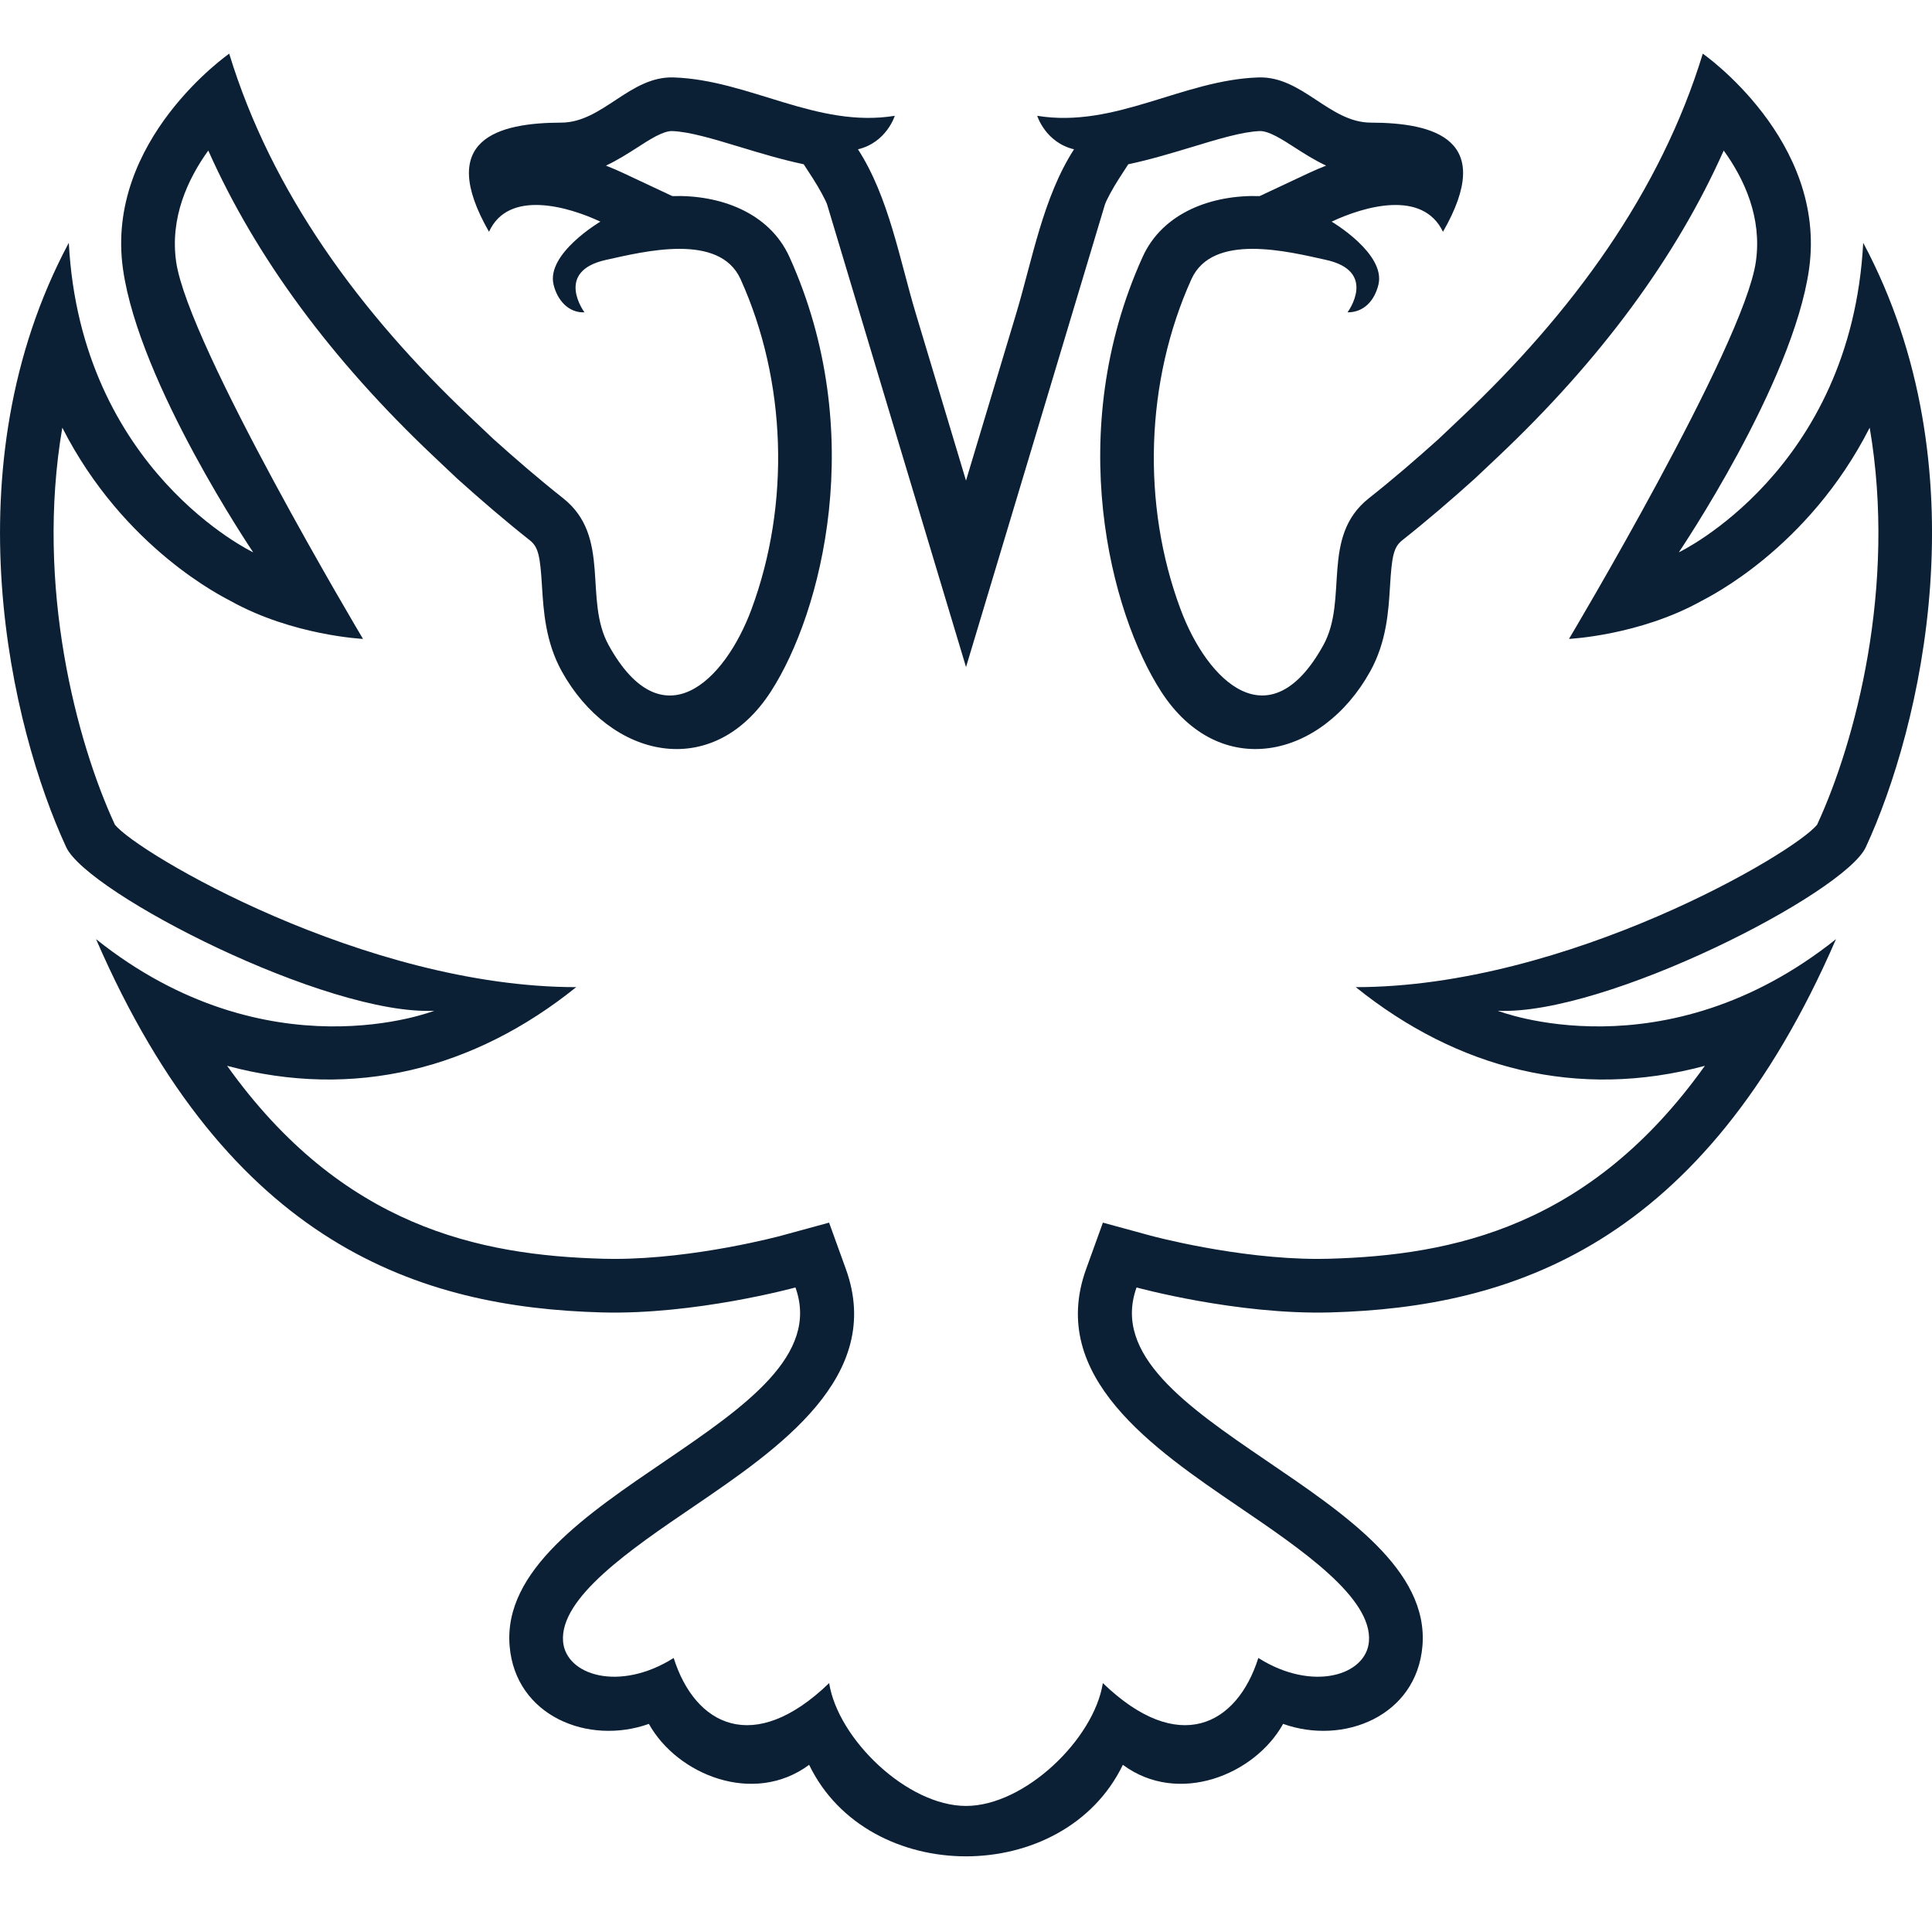
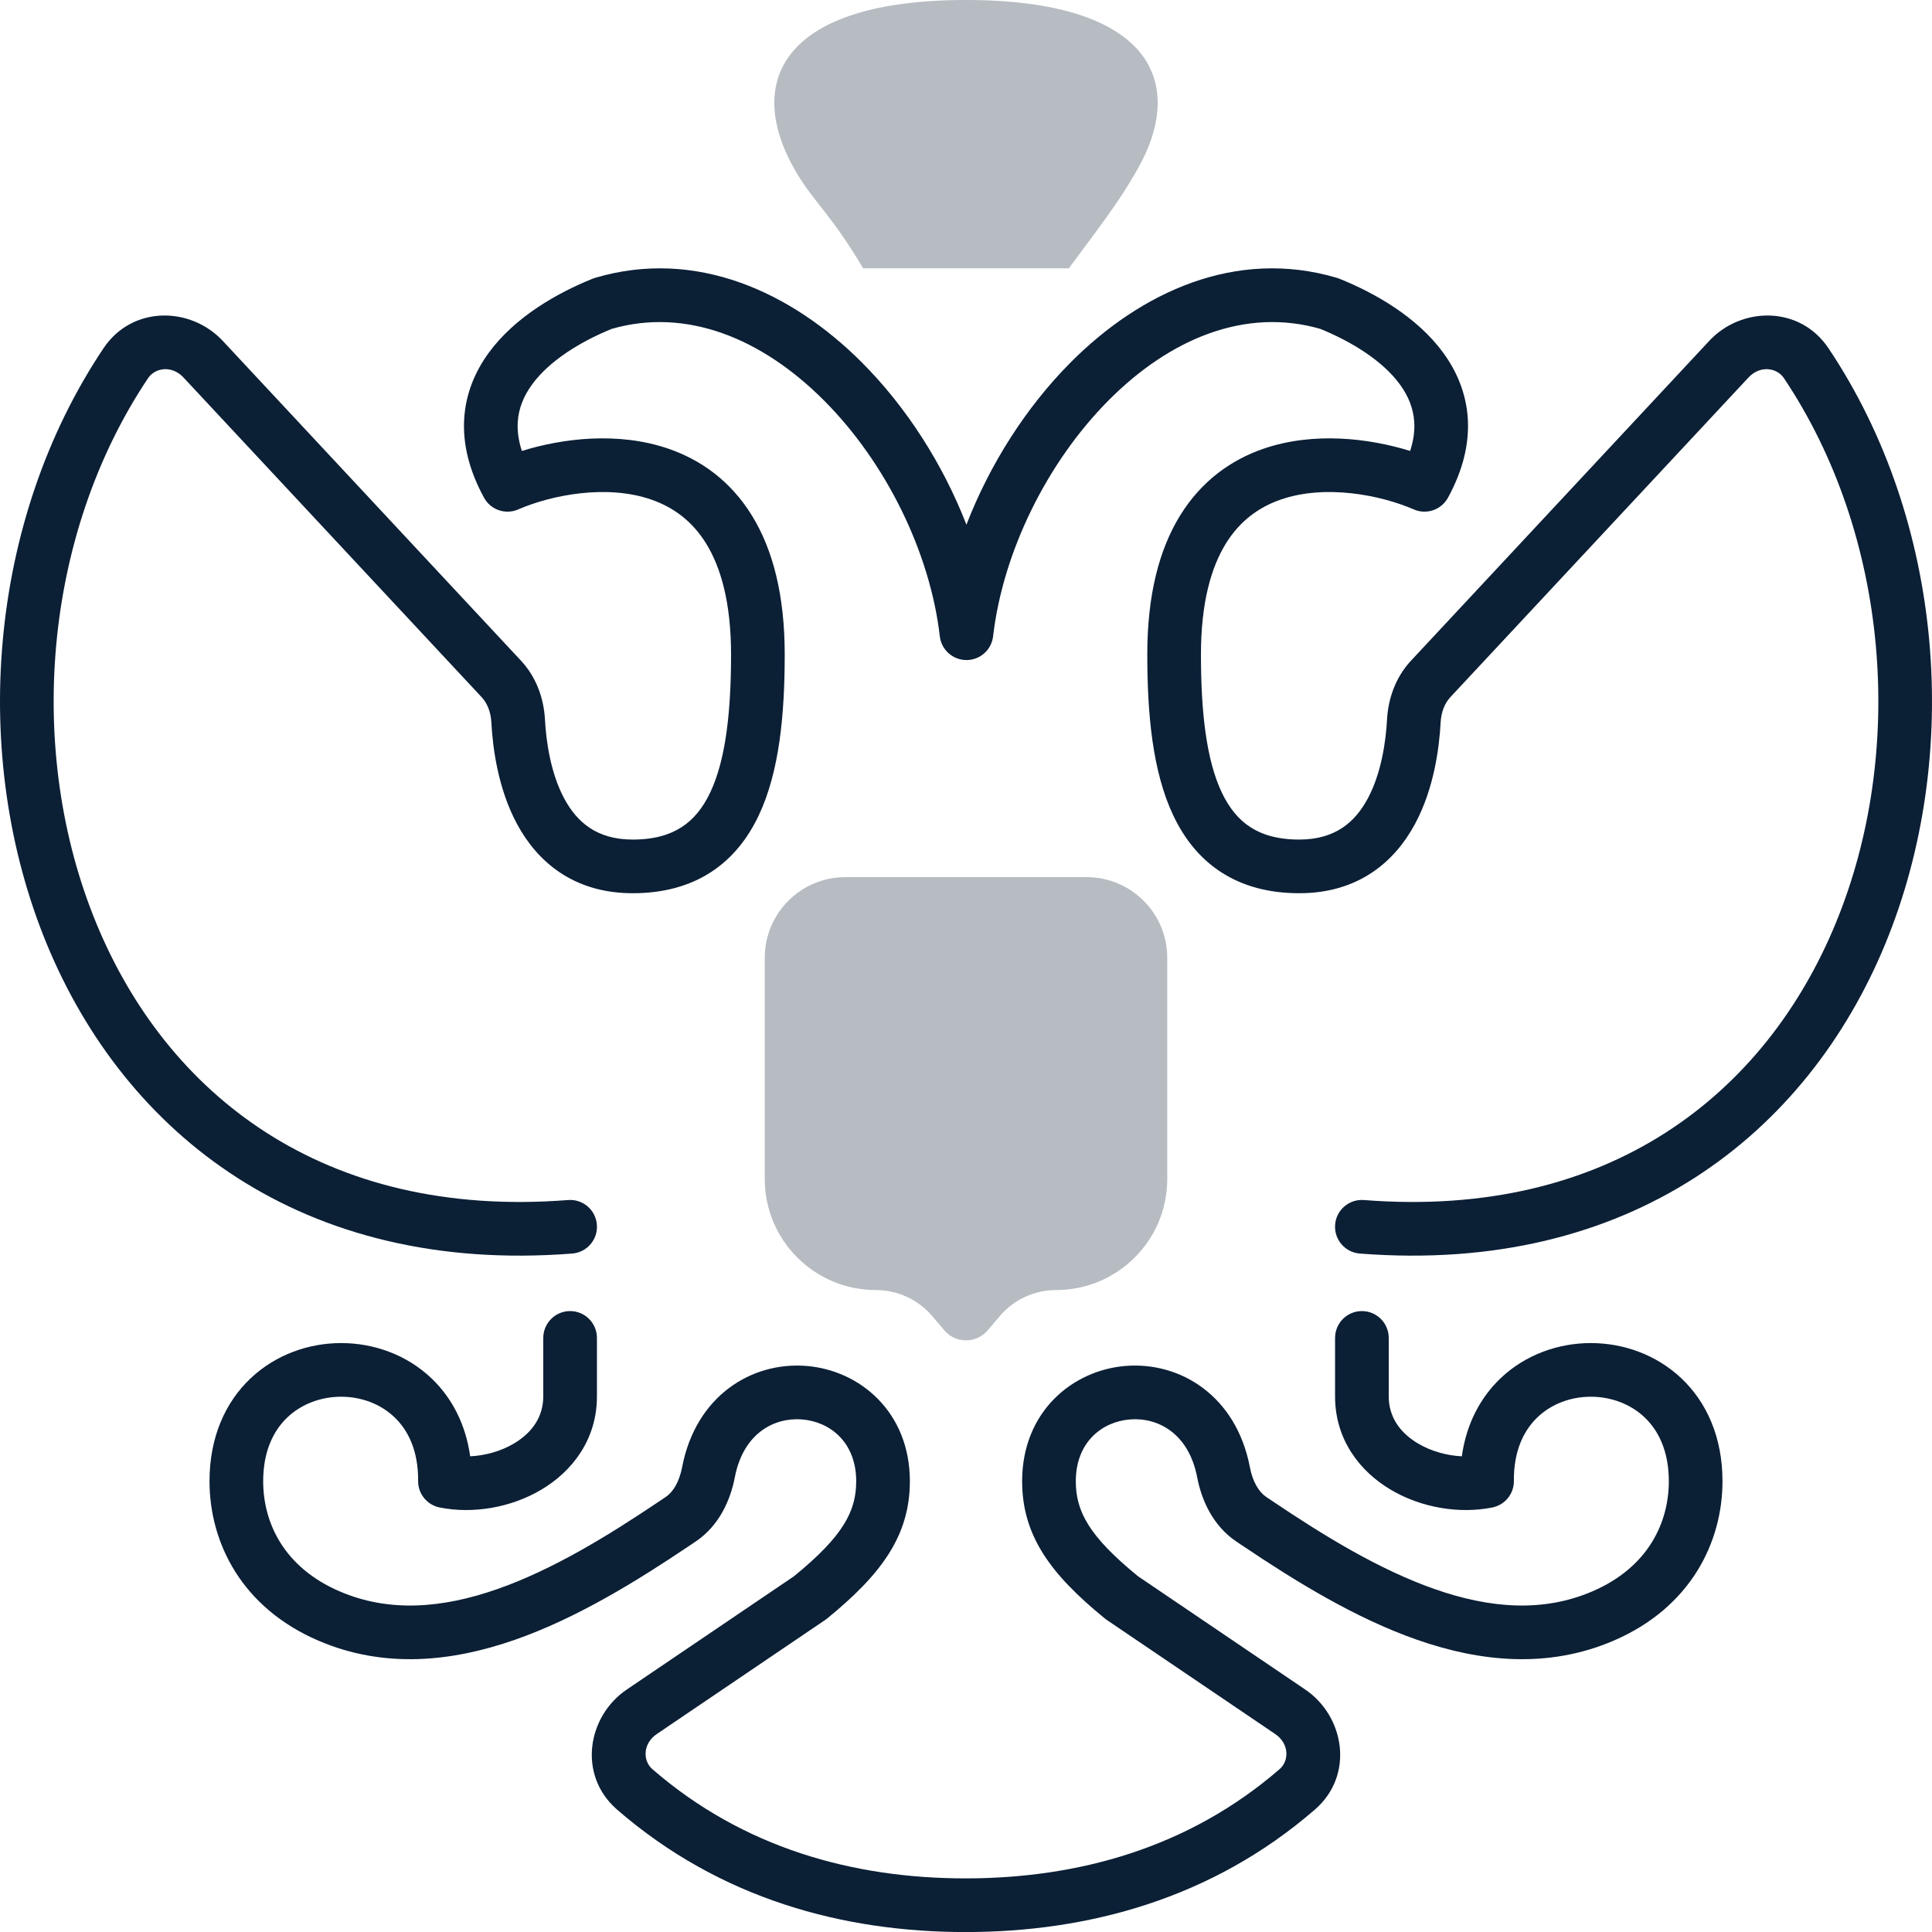
- <svg xmlns="http://www.w3.org/2000/svg" width="36px" height="36px" viewBox="0 0 36 36" version="1.1">
-   <defs />
-   <g id="set" stroke="none" stroke-width="1" fill="none" fill-rule="evenodd">
-     <g id="mobile" transform="translate(-1083, -1002)">
-       <g id="Headings" transform="translate(64, 77)" />
-       <g id="icon_category_state__xl__white-copy" transform="translate(1083, 1002)">
-         <rect id="Rectangle-path" x="0" y="0" width="36" height="36" />
-         <g id="ungroup" transform="translate(0, 1)" fill="#0B1F35">
-           <path d="M33.86,14.365 C33.453,14.886 29.202,17.394 25.263,17.394 C27.157,18.918 29.398,19.497 31.768,18.86 C29.629,21.857 27.073,22.391 24.762,22.455 L24.556,22.458 C23.045,22.458 21.459,22.03 21.442,22.025 L20.551,21.782 L20.237,22.651 C19.518,24.65 21.493,25.994 23.079,27.074 C24.25,27.87 25.576,28.773 25.508,29.588 C25.455,30.22 24.455,30.53 23.447,29.894 C23.048,31.155 21.955,31.718 20.55,30.362 C20.385,31.406 19.095,32.651 18,32.651 C16.905,32.651 15.615,31.406 15.45,30.362 C14.046,31.718 12.952,31.155 12.553,29.894 C11.546,30.53 10.546,30.22 10.492,29.588 C10.424,28.773 11.751,27.87 12.922,27.074 C14.507,25.994 16.482,24.65 15.763,22.651 L15.449,21.782 L14.558,22.025 C14.542,22.03 12.956,22.458 11.444,22.458 L11.238,22.455 C8.927,22.391 6.372,21.857 4.232,18.86 C6.602,19.497 8.843,18.918 10.737,17.394 C6.798,17.394 2.548,14.886 2.14,14.365 C1.429,12.829 0.655,9.929 1.161,6.969 C2.311,9.231 4.185,10.136 4.291,10.195 C5.452,10.843 6.764,10.905 6.764,10.905 C6.764,10.905 3.504,5.438 3.282,3.876 C3.166,3.058 3.496,2.34 3.881,1.805 C4.765,3.79 6.173,5.702 8.084,7.507 L8.521,7.92 C8.958,8.312 9.405,8.698 9.873,9.068 C10.033,9.195 10.065,9.364 10.099,9.921 C10.128,10.382 10.163,10.956 10.467,11.508 C11.371,13.139 13.277,13.568 14.364,11.886 C15.311,10.419 16.185,7.053 14.712,3.792 C14.332,2.949 13.4,2.626 12.528,2.654 L11.612,2.224 C11.504,2.174 11.396,2.127 11.291,2.086 C11.506,1.985 11.698,1.862 11.87,1.752 C12.106,1.599 12.35,1.442 12.52,1.442 C12.848,1.453 13.304,1.592 13.789,1.739 C14.16,1.851 14.557,1.972 14.976,2.061 L15.149,2.328 C15.258,2.496 15.386,2.732 15.412,2.81 C15.48,3.046 18,11.428 18,11.428 L18,11.427 L18.001,11.428 C18.001,11.428 20.52,3.046 20.589,2.81 C20.614,2.732 20.742,2.496 20.851,2.328 L21.024,2.061 C21.443,1.972 21.84,1.851 22.212,1.739 C22.696,1.592 23.152,1.453 23.48,1.442 C23.65,1.442 23.894,1.599 24.131,1.752 C24.302,1.862 24.495,1.985 24.71,2.086 C24.604,2.127 24.497,2.174 24.388,2.224 L23.472,2.654 C22.6,2.626 21.668,2.95 21.289,3.792 C19.815,7.053 20.689,10.419 21.636,11.886 C22.722,13.567 24.629,13.14 25.533,11.508 C25.838,10.956 25.873,10.382 25.901,9.921 C25.935,9.364 25.967,9.195 26.128,9.068 C26.595,8.698 27.043,8.312 27.479,7.92 L27.917,7.507 C29.827,5.702 31.235,3.79 32.119,1.805 C32.505,2.34 32.835,3.058 32.718,3.876 C32.497,5.438 29.236,10.905 29.236,10.905 C29.236,10.905 30.548,10.843 31.71,10.195 C31.815,10.136 33.689,9.231 34.839,6.969 C35.345,9.929 34.571,12.829 33.86,14.365 M34.718,3.524 C34.495,7.77 31.282,9.292 31.282,9.292 C31.282,9.292 33.405,6.155 33.709,4.016 C34.049,1.613 31.729,0 31.729,0 C30.941,2.579 29.302,4.822 27.23,6.779 C27.09,6.911 26.81,7.177 26.81,7.177 C26.389,7.555 25.958,7.928 25.507,8.284 C24.6,9.002 25.132,10.164 24.658,11.023 C23.662,12.824 22.501,11.706 21.997,10.35 C21.269,8.397 21.343,6.1 22.2,4.203 C22.594,3.33 24.005,3.687 24.706,3.842 C25.68,4.056 25.109,4.82 25.109,4.82 C25.417,4.822 25.614,4.597 25.685,4.304 C25.825,3.726 24.813,3.13 24.813,3.13 C25.42,2.845 26.508,2.528 26.888,3.319 C27.875,1.598 26.73,1.288 25.544,1.285 C24.767,1.284 24.267,0.415 23.447,0.443 C22.032,0.49 20.782,1.394 19.327,1.158 C19.327,1.158 19.48,1.655 20.013,1.782 C19.435,2.677 19.236,3.841 18.934,4.847 C18.623,5.883 18.311,6.919 18,7.955 C17.689,6.919 17.378,5.883 17.066,4.847 C16.763,3.84 16.565,2.677 15.987,1.782 C16.52,1.655 16.673,1.158 16.673,1.158 C15.219,1.393 13.966,0.49 12.553,0.443 C11.735,0.415 11.231,1.284 10.457,1.285 C9.27,1.288 8.126,1.598 9.112,3.319 C9.474,2.521 10.596,2.852 11.187,3.13 C11.187,3.13 10.175,3.726 10.315,4.304 C10.382,4.584 10.586,4.832 10.891,4.82 C10.891,4.82 10.32,4.056 11.295,3.842 C11.998,3.687 13.406,3.33 13.8,4.203 C14.658,6.102 14.728,8.394 14.004,10.35 C13.503,11.704 12.339,12.827 11.342,11.023 C10.867,10.164 11.4,9.002 10.493,8.284 C10.043,7.928 9.611,7.555 9.19,7.177 C9.19,7.177 8.91,6.911 8.77,6.779 C6.698,4.822 5.059,2.579 4.271,0 C4.271,0 1.951,1.613 2.292,4.016 C2.595,6.155 4.718,9.292 4.718,9.292 C4.718,9.292 1.506,7.77 1.282,3.524 C-0.957,7.716 0.21,12.574 1.233,14.785 C1.631,15.645 6.091,17.928 8.091,17.834 C8.091,17.834 4.992,19.055 1.79,16.5 C4.267,22.216 7.84,23.362 11.211,23.455 C12.955,23.503 14.822,22.99 14.822,22.99 C15.725,25.501 9.26,26.845 9.496,29.671 C9.605,30.979 10.967,31.524 12.091,31.122 C12.62,32.073 14.046,32.65 15.077,31.885 C16.176,34.158 19.823,34.159 20.923,31.885 C21.955,32.65 23.381,32.073 23.909,31.122 C25.033,31.524 26.395,30.979 26.505,29.671 C26.74,26.845 20.275,25.501 21.178,22.99 C21.178,22.99 23.046,23.503 24.79,23.455 C28.16,23.362 31.733,22.216 34.211,16.5 C31.007,19.055 27.908,17.834 27.908,17.834 C29.909,17.928 34.369,15.645 34.767,14.785 C35.791,12.574 36.958,7.716 34.718,3.524" id="Fill-1" />
-         </g>
-       </g>
-     </g>
-   </g>
+ <svg xmlns="http://www.w3.org/2000/svg" width="36" height="36" viewBox="0 0 36 36" fill="none">
+   <rect width="36" height="36" fill="none" />
+   <path fill-rule="evenodd" clip-rule="evenodd" d="M19.95 6.753C21.258 5.439 23.031 4.622 24.907 5.176C24.922 5.18 24.938 5.185 24.952 5.191C25.613 5.457 26.401 5.902 26.891 6.571C27.142 6.914 27.319 7.323 27.35 7.795C27.38 8.266 27.261 8.761 26.981 9.274C26.857 9.501 26.58 9.596 26.343 9.492C25.726 9.224 24.697 9.02 23.864 9.309C23.464 9.448 23.106 9.7 22.841 10.13C22.572 10.566 22.378 11.221 22.378 12.194C22.378 13.271 22.478 14.161 22.767 14.769C22.907 15.062 23.082 15.273 23.298 15.412C23.513 15.552 23.803 15.644 24.21 15.644C24.88 15.644 25.249 15.32 25.486 14.88C25.739 14.409 25.823 13.82 25.845 13.409C25.866 13.027 25.999 12.625 26.292 12.311L31.849 6.352C32.447 5.71 33.537 5.69 34.071 6.489C36.225 9.704 36.571 14.092 35.129 17.589C33.671 21.124 30.38 23.752 25.337 23.358C25.062 23.336 24.857 23.096 24.878 22.82C24.899 22.545 25.14 22.339 25.416 22.361C29.993 22.719 32.899 20.372 34.204 17.208C35.525 14.007 35.201 9.972 33.24 7.045C33.11 6.851 32.797 6.802 32.581 7.034L27.023 12.993C26.921 13.103 26.854 13.266 26.844 13.463C26.819 13.925 26.724 14.69 26.366 15.354C25.992 16.05 25.318 16.644 24.21 16.644C23.646 16.644 23.159 16.514 22.754 16.252C22.351 15.991 22.065 15.621 21.864 15.198C21.472 14.374 21.378 13.289 21.378 12.194C21.378 11.093 21.597 10.242 21.99 9.605C22.387 8.961 22.94 8.571 23.536 8.364C24.48 8.037 25.52 8.168 26.276 8.403C26.343 8.197 26.362 8.017 26.352 7.859C26.336 7.609 26.242 7.378 26.084 7.162C25.759 6.718 25.184 6.366 24.602 6.128C23.209 5.728 21.807 6.304 20.659 7.458C19.504 8.619 18.686 10.293 18.505 11.856C18.476 12.109 18.263 12.299 18.009 12.299C17.755 12.299 17.541 12.109 17.512 11.856C17.331 10.294 16.51 8.619 15.351 7.459C14.197 6.304 12.791 5.728 11.399 6.128C10.816 6.366 10.241 6.718 9.916 7.162C9.758 7.378 9.664 7.609 9.648 7.859C9.638 8.017 9.657 8.197 9.724 8.403C10.48 8.168 11.52 8.037 12.464 8.364C13.06 8.571 13.613 8.961 14.01 9.605C14.403 10.242 14.622 11.093 14.622 12.194C14.622 13.289 14.528 14.374 14.136 15.198C13.935 15.621 13.649 15.991 13.246 16.252C12.841 16.514 12.354 16.644 11.79 16.644C10.682 16.644 10.008 16.05 9.634 15.354C9.276 14.69 9.181 13.925 9.156 13.463C9.146 13.266 9.079 13.103 8.977 12.993L3.419 7.034C3.203 6.802 2.89 6.851 2.76 7.045C0.799 9.972 0.475 14.007 1.796 17.208C3.101 20.372 6.007 22.719 10.585 22.361C10.86 22.339 11.101 22.545 11.122 22.82C11.144 23.096 10.938 23.336 10.662 23.358C5.62 23.752 2.329 21.124 0.871 17.589C-0.571 14.092 -0.225 9.704 1.929 6.489C2.463 5.69 3.552 5.71 4.151 6.352L9.708 12.311C10.001 12.625 10.134 13.027 10.155 13.409C10.177 13.82 10.261 14.409 10.514 14.88C10.751 15.32 11.12 15.644 11.79 15.644C12.197 15.644 12.487 15.552 12.702 15.412C12.918 15.273 13.094 15.062 13.233 14.769C13.522 14.161 13.622 13.271 13.622 12.194C13.622 11.221 13.428 10.566 13.159 10.13C12.894 9.7 12.536 9.448 12.136 9.309C11.303 9.02 10.274 9.224 9.657 9.492C9.42 9.596 9.143 9.501 9.019 9.274C8.739 8.761 8.62 8.266 8.65 7.795C8.681 7.323 8.858 6.914 9.109 6.571C9.599 5.902 10.387 5.457 11.048 5.191C11.062 5.185 11.078 5.18 11.093 5.176C12.969 4.622 14.746 5.439 16.058 6.752C16.892 7.587 17.571 8.651 18.008 9.777C18.443 8.652 19.119 7.588 19.95 6.753ZM10.623 24.43C10.9 24.43 11.123 24.654 11.123 24.93V26.02C11.123 26.828 10.659 27.419 10.085 27.759C9.523 28.092 8.815 28.214 8.194 28.09C7.958 28.043 7.789 27.836 7.791 27.596C7.796 27.03 7.604 26.649 7.349 26.407C7.088 26.158 6.729 26.026 6.357 26.026C5.985 26.026 5.623 26.158 5.358 26.408C5.1 26.652 4.904 27.035 4.904 27.6C4.904 28.373 5.289 29.206 6.329 29.653C7.248 30.048 8.236 29.971 9.265 29.611C10.3 29.249 11.329 28.618 12.293 27.969L12.405 27.894C12.545 27.799 12.658 27.611 12.71 27.34C12.967 26.001 14.014 25.372 15.023 25.452C16.019 25.531 16.954 26.308 16.954 27.6C16.954 28.617 16.42 29.338 15.409 30.161C15.398 30.17 15.386 30.179 15.374 30.187L12.24 32.31C11.971 32.492 11.98 32.813 12.154 32.964C13.848 34.435 15.896 35.001 17.991 35.001C20.087 35.001 22.148 34.435 23.846 32.963C24.02 32.812 24.029 32.492 23.76 32.31L20.626 30.187C20.614 30.179 20.602 30.17 20.591 30.161C19.58 29.338 19.046 28.617 19.046 27.6C19.046 26.308 19.981 25.531 20.977 25.452C21.986 25.372 23.033 26.001 23.29 27.34C23.342 27.611 23.455 27.799 23.595 27.894L23.707 27.969C24.671 28.618 25.7 29.249 26.735 29.611C27.764 29.971 28.752 30.048 29.671 29.653C30.711 29.206 31.096 28.373 31.096 27.6C31.096 27.035 30.9 26.652 30.642 26.408C30.377 26.158 30.015 26.026 29.643 26.026C29.271 26.026 28.912 26.158 28.651 26.407C28.396 26.649 28.204 27.03 28.209 27.596C28.211 27.836 28.042 28.043 27.806 28.09C27.185 28.214 26.477 28.092 25.915 27.759C25.341 27.419 24.877 26.828 24.877 26.02V24.931C24.877 24.655 25.1 24.43 25.377 24.43C25.653 24.43 25.877 24.654 25.877 24.93V26.02C25.877 26.397 26.081 26.695 26.424 26.898C26.667 27.042 26.959 27.123 27.239 27.136C27.323 26.534 27.583 26.042 27.961 25.682C28.427 25.239 29.041 25.026 29.643 25.026C30.246 25.026 30.86 25.24 31.328 25.681C31.803 26.129 32.096 26.783 32.096 27.6C32.096 28.735 31.506 29.953 30.066 30.572C28.838 31.099 27.575 30.964 26.405 30.555C25.241 30.148 24.123 29.454 23.149 28.799L23.037 28.724C22.595 28.426 22.389 27.948 22.308 27.529C22.15 26.703 21.57 26.408 21.056 26.449C20.529 26.491 20.046 26.879 20.046 27.6C20.046 28.159 20.287 28.622 21.205 29.371L24.321 31.482C25.054 31.979 25.242 33.077 24.501 33.719C22.581 35.383 20.269 36.001 17.991 36.001C15.713 36.001 13.414 35.383 11.498 33.719C10.758 33.076 10.945 31.979 11.679 31.482L14.795 29.371C15.713 28.622 15.954 28.159 15.954 27.6C15.954 26.879 15.471 26.491 14.944 26.449C14.43 26.408 13.85 26.703 13.692 27.529C13.611 27.948 13.405 28.426 12.963 28.724L12.851 28.799C11.877 29.454 10.759 30.148 9.595 30.555C8.425 30.964 7.162 31.099 5.935 30.572C4.494 29.953 3.904 28.735 3.904 27.6C3.904 26.783 4.197 26.129 4.672 25.681C5.14 25.24 5.754 25.026 6.357 25.026C6.959 25.026 7.573 25.239 8.039 25.682C8.417 26.042 8.677 26.534 8.761 27.136C9.041 27.123 9.333 27.042 9.576 26.898C9.919 26.695 10.123 26.397 10.123 26.02V24.931C10.123 24.655 10.347 24.43 10.623 24.43Z" fill="#0B1F35" />
+   <path d="M14.25 17.846C14.25 17.017 14.923 16.344 15.753 16.344H20.247C21.077 16.344 21.75 17.017 21.75 17.846V21.969C21.75 23.112 20.823 24.038 19.68 24.038C19.275 24.038 18.89 24.216 18.628 24.525L18.405 24.788C18.193 25.038 17.807 25.038 17.595 24.788L17.372 24.525C17.11 24.216 16.725 24.038 16.32 24.038C15.177 24.038 14.25 23.112 14.25 21.969V17.846Z" fill="#0B1F35" fill-opacity="0.3" />
+   <path d="M16.084 5H19.916C20.535 4.164 20.855 3.756 21.198 3.15C22.146 1.472 21.365 -3.08725e-05 18 4.85475e-10C14.636 3.08745e-05 13.854 1.472 14.802 3.15C15.145 3.756 15.464 3.955 16.084 5Z" fill="#0B1F35" fill-opacity="0.3" />
</svg>
